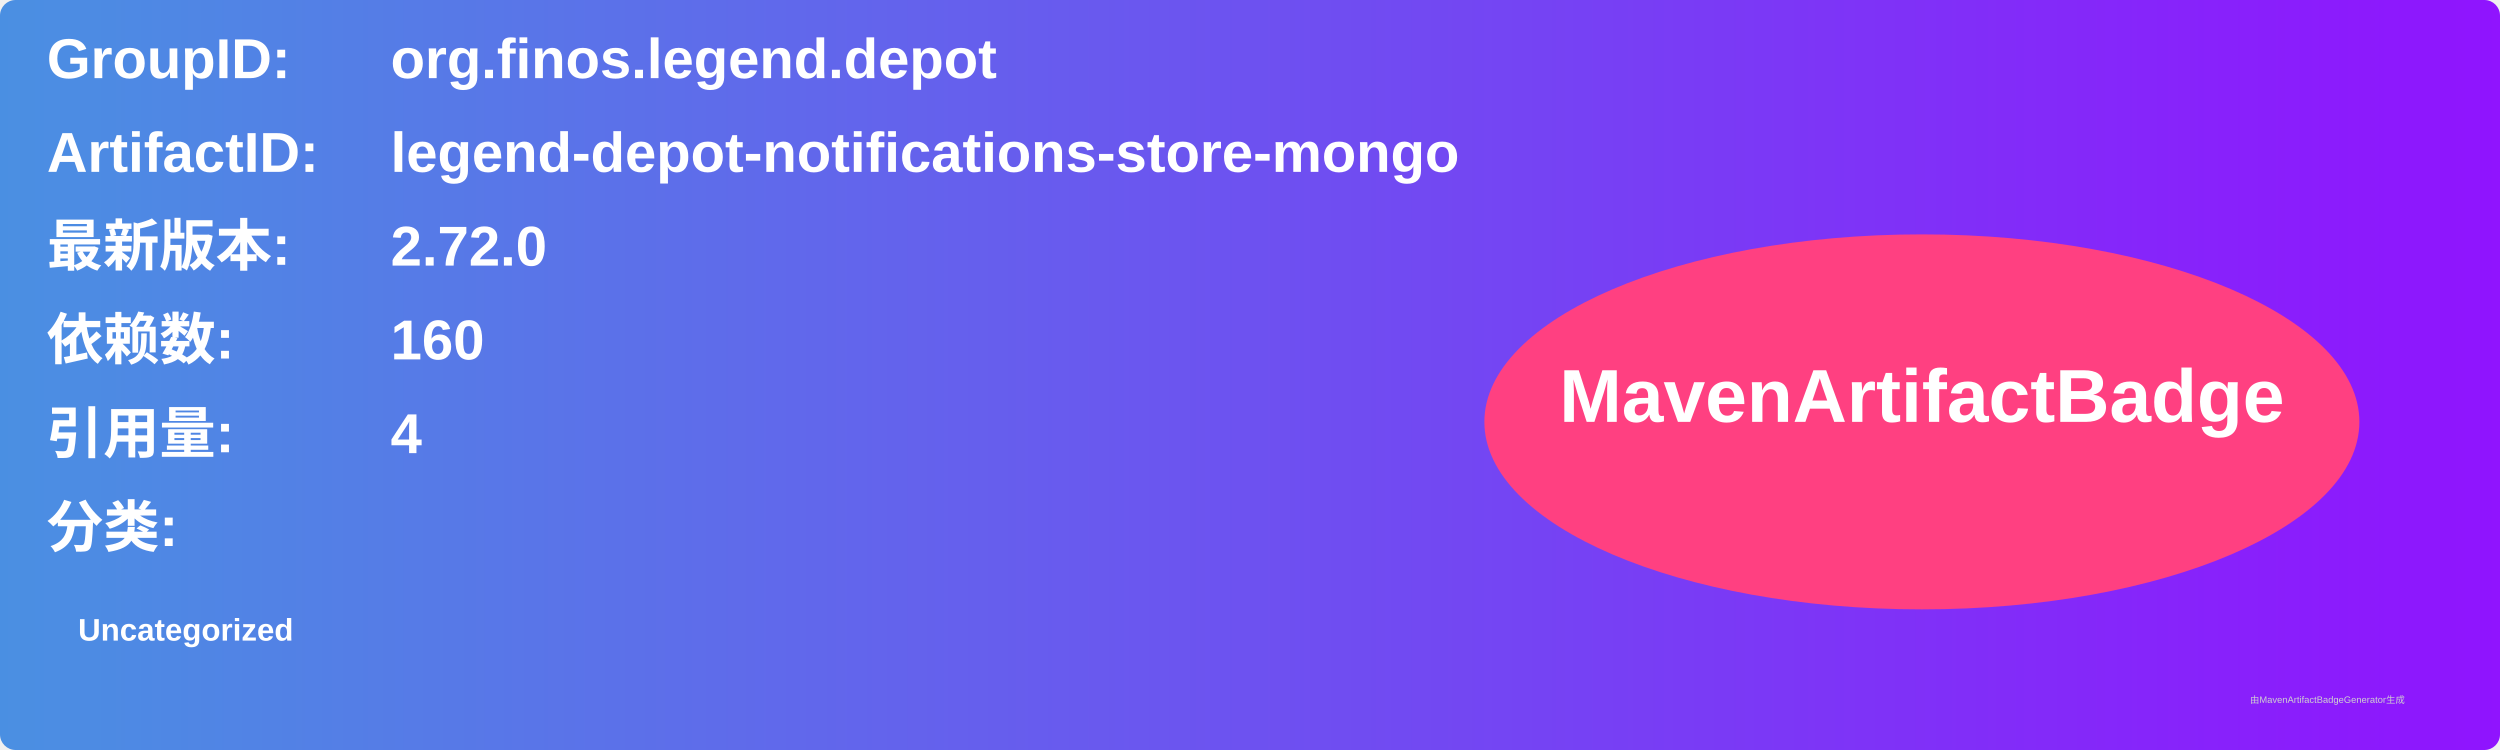
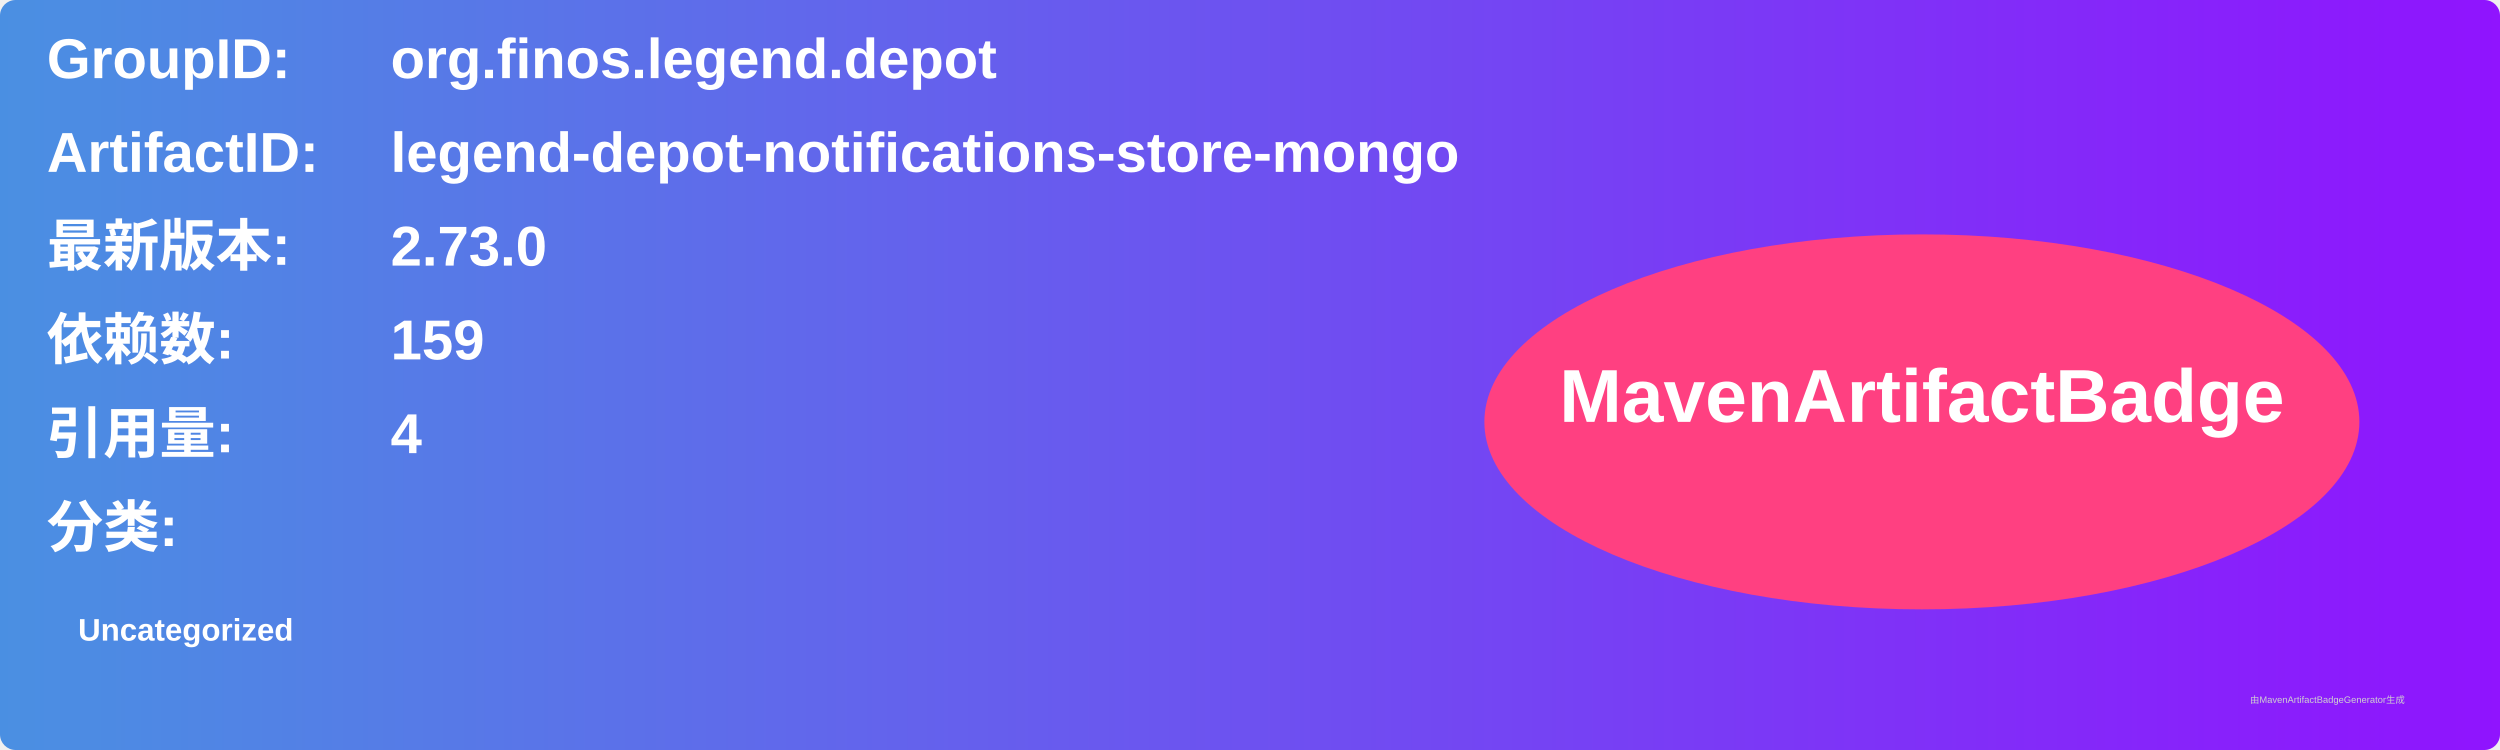
<svg xmlns="http://www.w3.org/2000/svg" width="800" height="240" viewBox="0 0 800 240">
  <linearGradient id="grad" x1="0%" y1="0%" x2="100%" y2="0%">
    <stop offset="0%" stop-color="#4a90e2" />
    <stop offset="100%" stop-color="#9013fe" />
  </linearGradient>
  <rect width="100%" height="100%" rx="5" ry="5" fill="url(#grad)" />
  <g transform="translate(15, 15)">
    <text x="0" y="10" font-family="Arial" font-size="18" fill="white" font-weight="bold" width="260">GroupID:</text>
    <text x="110" y="10" font-family="Arial" font-size="18" fill="white" font-weight="bold" width="460">org.finos.legend.depot</text>
    <text x="0" y="40" font-family="Arial" font-size="18" fill="white" font-weight="bold" width="260">ArtifactID:</text>
    <text x="110" y="40" font-family="Arial" font-size="18" fill="white" font-weight="bold" width="460">legend-depot-notifications-store-mongo</text>
    <text x="0" y="70" font-family="Arial" font-size="18" fill="white" font-weight="bold">最新版本:</text>
    <text x="110" y="70" font-family="Arial" font-size="18" fill="white" font-weight="bold">
-       <tspan font-weight="bold">2.72.0</tspan>
+       <tspan font-weight="bold">2.73.0</tspan>
    </text>
    <text x="0" y="100" font-family="Arial" font-size="18" fill="white" font-weight="bold">依赖数: </text>
    <text x="110" y="100" font-family="Arial" font-size="18" fill="white">
-       <tspan font-weight="bold">160</tspan>
+       <tspan font-weight="bold">159</tspan>
    </text>
    <text x="0" y="130" font-family="Arial" font-size="18" fill="white" font-weight="bold">引用量: </text>
    <text x="110" y="130" font-family="Arial" font-size="18" fill="white">
      <tspan font-weight="bold">4</tspan>
    </text>
    <text x="0" y="160" font-family="Arial" font-size="18" fill="white" font-weight="bold">分类:</text>
    <text x="10" y="190" font-family="Arial" font-size="10" fill="white">
      <tspan font-weight="bold">Uncategorized</tspan>
    </text>
    <ellipse cx="600" cy="120" rx="140" ry="60" fill="#ff4081" />
    <text x="600" y="120" text-anchor="middle" font-family="Arial" font-size="24" fill="white" font-weight="bold">MavenArtifactBadge</text>
  </g>
  <text x="720" y="225" font-family="Arial" font-size="3" fill="#d0d0d0">由MavenArtifactBadgeGenerator生成</text>
</svg>
